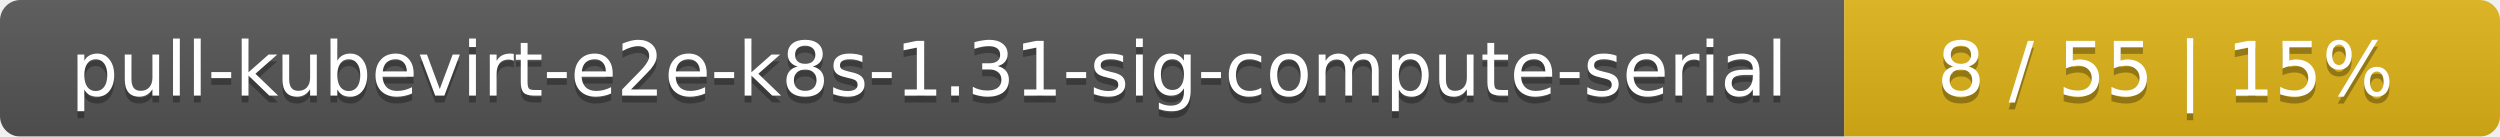
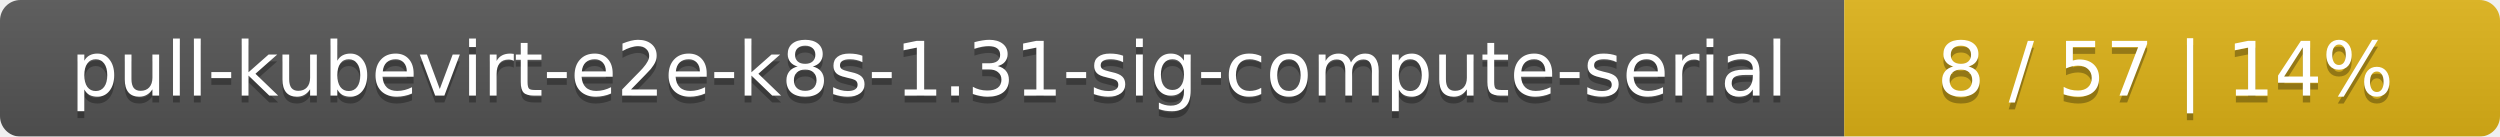
<svg xmlns="http://www.w3.org/2000/svg" width="366" height="20">
  <linearGradient id="smooth" x2="0" y2="100%">
    <stop offset="0" stop-color="#bbb" stop-opacity=".1" />
    <stop offset="1" stop-opacity=".1" />
  </linearGradient>
  <mask id="round">
    <rect width="366" height="20" rx="3" fill="#fff" />
  </mask>
  <g mask="url(#round)">
    <rect width="270" height="20" fill="#555" />
    <rect x="270" width="96" height="20" fill="#dfb317" />
    <rect width="366" height="20" fill="url(#smooth)" />
  </g>
  <g fill="#fff" text-anchor="middle" font-family="DejaVu Sans,Verdana,Geneva,sans-serif" font-size="11">
    <text x="136" y="15" fill="#010101" fill-opacity=".3">pull-kubevirt-e2e-k8s-1.31-sig-compute-serial</text>
    <text x="136" y="14">pull-kubevirt-e2e-k8s-1.31-sig-compute-serial</text>
-     <text x="317" y="15" fill="#010101" fill-opacity=".3">8 / 55    |    15%</text>
-     <text x="317" y="14">8 / 55    |    15%</text>
+     <text x="317" y="15" fill="#010101" fill-opacity=".3">8 / 57    |    14%</text>
+     <text x="317" y="14">8 / 57    |    14%</text>
  </g>
</svg>
